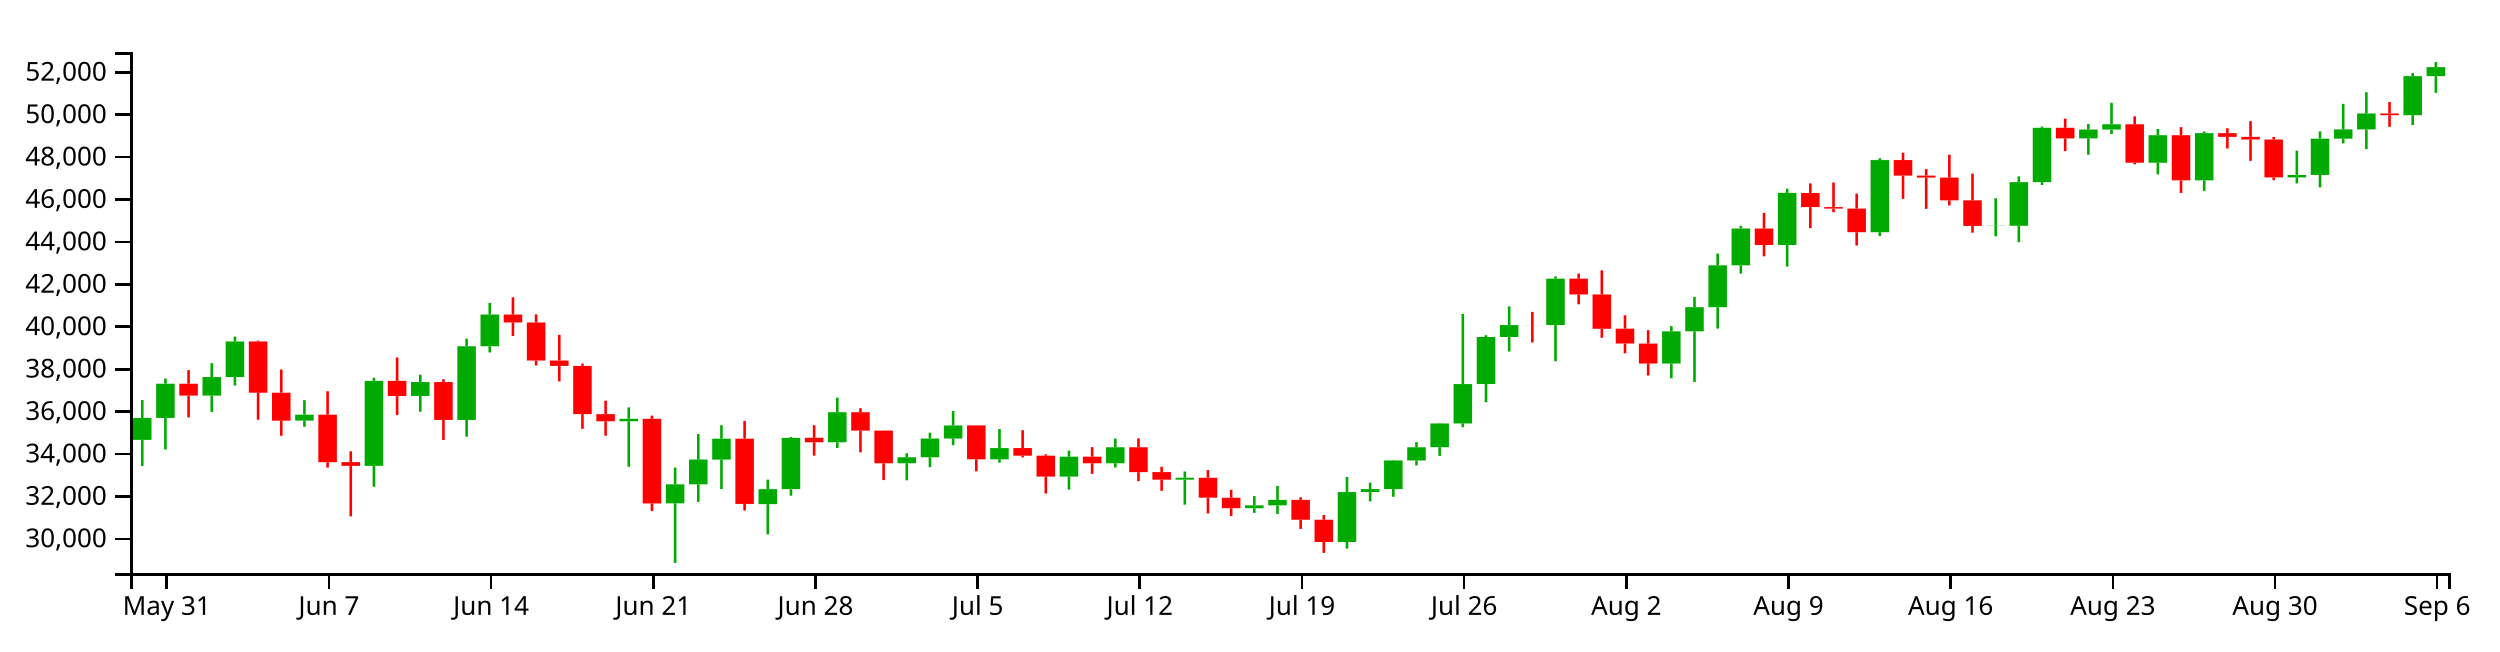
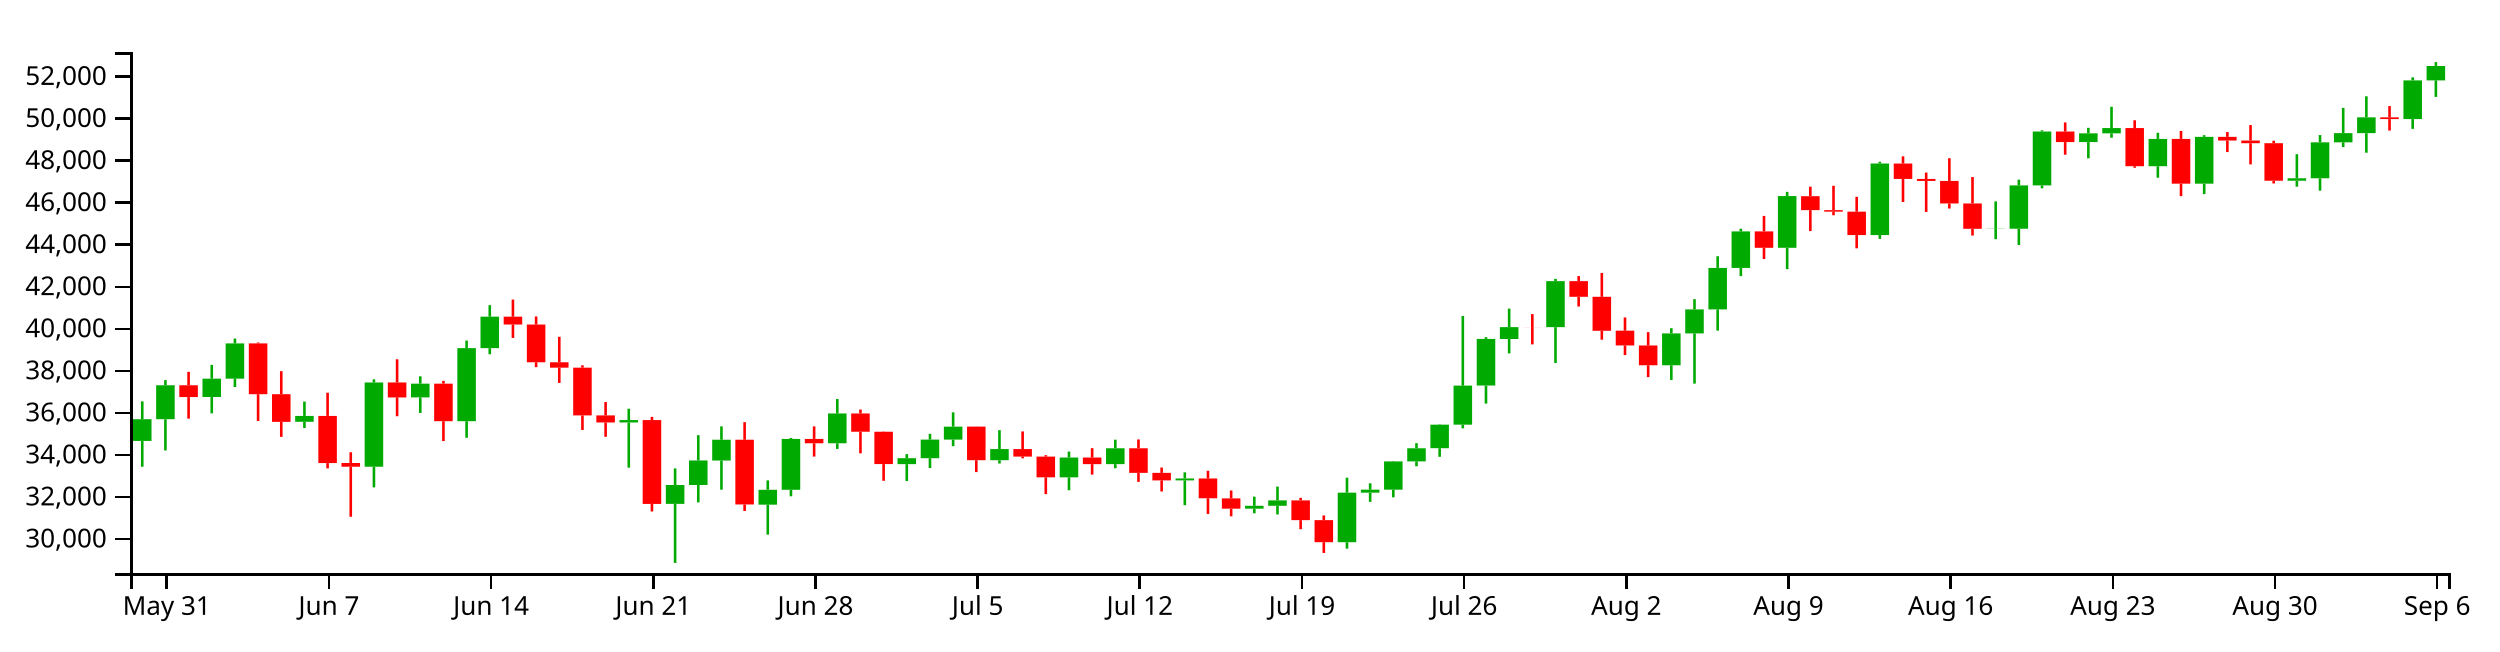
<svg xmlns="http://www.w3.org/2000/svg" version="1.1" width="960" height="250">
  <g transform="translate(50,20)">
    <style>.axis path,.axis line{fill:none;stroke:#000;shape-rendering:crispEdges;}path.candle{stroke:#000000;}path.candle.body{stroke-width:0;}path.candle.up{fill:#00AA00;stroke:#00AA00;}path.candle.down{fill:#FF0000;stroke:#FF0000;}</style>
    <g class="candlestick">
      <g class="data">
-         <path class="candle body up" d="M 1.068 148.921 l 7.117 0 L 8.185 140.483 l -7.117 0 L 1.068 148.921 M 9.964 140.483 l 7.117 0 L 17.081 127.351 l -7.117 0 L 9.964 140.483 M 27.757 131.903 l 7.117 0 L 34.874 124.787 l -7.117 0 L 27.757 131.903 M 36.653 124.787 l 7.117 0 L 43.77 111.122 l -7.117 0 L 36.653 124.787 M 63.343 141.503 l 7.117 0 L 70.46 139.22 l -7.117 0 L 63.343 141.503 M 90.032 158.891 l 7.117 0 L 97.149 126.258 l -7.117 0 L 90.032 158.891 M 107.825 132.042 l 7.117 0 L 114.942 126.715 l -7.117 0 L 107.825 132.042 M 125.618 141.258 l 7.117 0 L 132.735 112.964 l -7.117 0 L 125.618 141.258 M 134.514 112.964 l 7.117 0 L 141.631 100.783 l -7.117 0 L 134.514 112.964 M 187.893 141.766 l 7.117 0 L 195.01 140.818 l -7.117 0 L 187.893 141.766 M 205.686 173.278 l 7.117 0 L 212.803 165.986 l -7.117 0 L 205.686 173.278 M 214.582 165.986 l 7.117 0 L 221.699 156.47 l -7.117 0 L 214.582 165.986 M 223.479 156.495 l 7.117 0 L 230.596 148.449 l -7.117 0 L 223.479 156.495 M 241.271 173.588 l 7.117 0 L 248.389 167.826 l -7.117 0 L 241.271 173.588 M 250.168 167.826 l 7.117 0 L 257.285 148.145 l -7.117 0 L 250.168 167.826 M 267.961 149.818 l 7.117 0 L 275.078 138.281 l -7.117 0 L 267.961 149.818 M 294.65 157.901 l 7.117 0 L 301.767 155.587 l -7.117 0 L 294.65 157.901 M 303.547 155.587 l 7.117 0 L 310.664 148.4 l -7.117 0 L 303.547 155.587 M 312.443 148.4 l 7.117 0 L 319.56 143.372 l -7.117 0 L 312.443 148.4 M 330.236 156.372 l 7.117 0 L 337.353 152.057 l -7.117 0 L 330.236 156.372 M 356.925 163.004 l 7.117 0 L 364.042 155.349 l -7.117 0 L 356.925 163.004 M 374.718 157.897 l 7.117 0 L 381.835 151.74 l -7.117 0 L 374.718 157.897 M 401.407 164.198 l 7.117 0 L 408.525 163.458 l -7.117 0 L 401.407 164.198 M 428.097 175.153 l 7.117 0 L 435.214 174.044 l -7.117 0 L 428.097 175.153 M 436.993 174.044 l 7.117 0 L 444.11 171.939 l -7.117 0 L 436.993 174.044 M 463.683 188.13 l 7.117 0 L 470.8 168.959 l -7.117 0 L 463.683 188.13 M 472.579 168.959 l 7.117 0 L 479.696 167.792 l -7.117 0 L 472.579 168.959 M 481.475 167.794 l 7.117 0 L 488.593 156.828 l -7.117 0 L 481.475 167.794 M 490.372 156.828 l 7.117 0 L 497.489 151.746 l -7.117 0 L 490.372 156.828 M 499.268 151.719 l 7.117 0 L 506.385 142.602 l -7.117 0 L 499.268 151.719 M 508.165 142.602 l 7.117 0 L 515.282 127.483 l -7.117 0 L 508.165 142.602 M 517.061 127.453 l 7.117 0 L 524.178 109.403 l -7.117 0 L 517.061 127.453 M 525.958 109.413 l 7.117 0 L 533.075 104.829 l -7.117 0 L 525.958 109.413 M 543.75 104.837 l 7.117 0 L 550.868 87.02 l -7.117 0 L 543.75 104.837 M 588.233 119.589 l 7.117 0 L 595.35 107.242 l -7.117 0 L 588.233 119.589 M 597.129 107.242 l 7.117 0 L 604.246 97.964 l -7.117 0 L 597.129 107.242 M 606.026 97.964 l 7.117 0 L 613.143 81.886 l -7.117 0 L 606.026 97.964 M 614.922 81.886 l 7.117 0 L 622.039 67.752 l -7.117 0 L 614.922 81.886 M 632.715 74.089 l 7.117 0 L 639.832 54.064 l -7.117 0 L 632.715 74.089 M 668.301 69.156 l 7.117 0 L 675.418 41.469 l -7.117 0 L 668.301 69.156 M 712.783 66.747 l 7.117 0 L 719.9 66.671 l -7.117 0 L 712.783 66.747 M 721.679 66.719 l 7.117 0 L 728.796 49.933 l -7.117 0 L 721.679 66.719 M 730.576 49.933 l 7.117 0 L 737.693 29.071 l -7.117 0 L 730.576 49.933 M 748.369 33.147 l 7.117 0 L 755.486 29.749 l -7.117 0 L 748.369 33.147 M 757.265 29.749 l 7.117 0 L 764.382 27.716 l -7.117 0 L 757.265 29.749 M 775.058 42.495 l 7.117 0 L 782.175 31.914 l -7.117 0 L 775.058 42.495 M 792.851 49.255 l 7.117 0 L 799.968 31.128 l -7.117 0 L 792.851 49.255 M 828.437 48.123 l 7.117 0 L 835.554 47.162 l -7.117 0 L 828.437 48.123 M 837.333 47.162 l 7.117 0 L 844.45 33.24 l -7.117 0 L 837.333 47.162 M 846.23 33.24 l 7.117 0 L 853.347 29.688 l -7.117 0 L 846.23 33.24 M 855.126 29.688 l 7.117 0 L 862.243 23.56 l -7.117 0 L 855.126 29.688 M 872.919 24.225 l 7.117 0 L 880.036 9.246 l -7.117 0 L 872.919 24.225 M 881.815 9.246 l 7.117 0 L 888.932 5.781 l -7.117 0 L 881.815 9.246" />
-         <path class="candle body down" d="M 18.86 127.351 l 7.117 0 L 25.978 131.918 l -7.117 0 L 18.86 127.351 M 45.55 111.122 l 7.117 0 L 52.667 130.811 l -7.117 0 L 45.55 111.122 M 54.446 130.81 l 7.117 0 L 61.563 141.526 l -7.117 0 L 54.446 130.81 M 72.239 139.22 l 7.117 0 L 79.356 157.49 l -7.117 0 L 72.239 139.22 M 81.136 157.456 l 7.117 0 L 88.253 158.891 l -7.117 0 L 81.136 157.456 M 98.928 126.258 l 7.117 0 L 106.046 132.059 l -7.117 0 L 98.928 126.258 M 116.721 126.715 l 7.117 0 L 123.838 141.258 l -7.117 0 L 116.721 126.715 M 143.411 100.784 l 7.117 0 L 150.528 103.815 l -7.117 0 L 143.411 100.784 M 152.307 103.817 l 7.117 0 L 159.424 118.433 l -7.117 0 L 152.307 103.817 M 161.204 118.433 l 7.117 0 L 168.321 120.518 l -7.117 0 L 161.204 118.433 M 170.1 120.518 l 7.117 0 L 177.217 139.029 l -7.117 0 L 170.1 120.518 M 178.996 139.024 l 7.117 0 L 186.114 141.766 l -7.117 0 L 178.996 139.024 M 196.789 140.818 l 7.117 0 L 203.906 173.32 l -7.117 0 L 196.789 140.818 M 232.375 148.449 l 7.117 0 L 239.492 173.52 l -7.117 0 L 232.375 148.449 M 259.064 148.128 l 7.117 0 L 266.182 149.818 l -7.117 0 L 259.064 148.128 M 276.857 138.281 l 7.117 0 L 283.974 145.339 l -7.117 0 L 276.857 138.281 M 285.754 145.339 l 7.117 0 L 292.871 157.882 l -7.117 0 L 285.754 145.339 M 321.339 143.359 l 7.117 0 L 328.457 156.372 l -7.117 0 L 321.339 143.359 M 339.132 152.057 l 7.117 0 L 346.25 154.971 l -7.117 0 L 339.132 152.057 M 348.029 154.971 l 7.117 0 L 355.146 163.004 l -7.117 0 L 348.029 154.971 M 365.822 155.349 l 7.117 0 L 372.939 157.897 l -7.117 0 L 365.822 155.349 M 383.615 151.739 l 7.117 0 L 390.732 161.287 l -7.117 0 L 383.615 151.739 M 392.511 161.284 l 7.117 0 L 399.628 164.193 l -7.117 0 L 392.511 161.284 M 410.304 163.458 l 7.117 0 L 417.421 171.113 l -7.117 0 L 410.304 163.458 M 419.2 171.158 l 7.117 0 L 426.317 175.153 l -7.117 0 L 419.2 171.158 M 445.89 171.939 l 7.117 0 L 453.007 179.585 l -7.117 0 L 445.89 171.939 M 454.786 179.585 l 7.117 0 L 461.903 188.13 l -7.117 0 L 454.786 179.585 M 534.854 104.828 l 7.117 0 L 541.971 104.854 l -7.117 0 L 534.854 104.828 M 552.647 87.02 l 7.117 0 L 559.764 93.084 l -7.117 0 L 552.647 87.02 M 561.543 93.083 l 7.117 0 L 568.661 106.247 l -7.117 0 L 561.543 93.083 M 570.44 106.207 l 7.117 0 L 577.557 111.928 l -7.117 0 L 570.44 106.207 M 579.336 111.935 l 7.117 0 L 586.453 119.589 l -7.117 0 L 579.336 111.935 M 623.818 67.752 l 7.117 0 L 630.936 74.089 l -7.117 0 L 623.818 67.752 M 641.611 54.1 l 7.117 0 L 648.729 59.507 l -7.117 0 L 641.611 54.1 M 650.508 59.507 l 7.117 0 L 657.625 60.109 l -7.117 0 L 650.508 59.507 M 659.404 60.112 l 7.117 0 L 666.521 69.165 l -7.117 0 L 659.404 60.112 M 677.197 41.469 l 7.117 0 L 684.314 47.426 l -7.117 0 L 677.197 41.469 M 686.094 47.426 l 7.117 0 L 693.211 48.197 l -7.117 0 L 686.094 47.426 M 694.99 48.197 l 7.117 0 L 702.107 56.931 l -7.117 0 L 694.99 48.197 M 703.886 56.931 l 7.117 0 L 711.004 66.747 l -7.117 0 L 703.886 56.931 M 739.472 29.071 l 7.117 0 L 746.589 33.147 l -7.117 0 L 739.472 29.071 M 766.162 27.716 l 7.117 0 L 773.279 42.495 l -7.117 0 L 766.162 27.716 M 783.954 31.914 l 7.117 0 L 791.072 49.255 l -7.117 0 L 783.954 31.914 M 801.747 31.128 l 7.117 0 L 808.864 32.549 l -7.117 0 L 801.747 31.128 M 810.644 32.549 l 7.117 0 L 817.761 33.587 l -7.117 0 L 810.644 32.549 M 819.54 33.587 l 7.117 0 L 826.657 48.123 l -7.117 0 L 819.54 33.587 M 864.022 23.57 l 7.117 0 L 871.14 24.24 l -7.117 0 L 864.022 23.57" />
+         <path class="candle body up" d="M 1.068 149.33 l 7.117 0 L 8.185 140.966 l -7.117 0 L 1.068 149.33 M 9.964 140.966 l 7.117 0 L 17.081 127.948 l -7.117 0 L 9.964 140.966 M 27.757 132.46 l 7.117 0 L 34.874 125.406 l -7.117 0 L 27.757 132.46 M 36.653 125.406 l 7.117 0 L 43.77 111.859 l -7.117 0 L 36.653 125.406 M 63.343 141.976 l 7.117 0 L 70.46 139.714 l -7.117 0 L 63.343 141.976 M 90.032 159.214 l 7.117 0 L 97.149 126.864 l -7.117 0 L 90.032 159.214 M 107.825 132.598 l 7.117 0 L 114.942 127.317 l -7.117 0 L 107.825 132.598 M 125.618 141.734 l 7.117 0 L 132.735 113.685 l -7.117 0 L 125.618 141.734 M 134.514 113.685 l 7.117 0 L 141.631 101.61 l -7.117 0 L 134.514 113.685 M 187.893 142.238 l 7.117 0 L 195.01 141.298 l -7.117 0 L 187.893 142.238 M 205.686 173.476 l 7.117 0 L 212.803 166.247 l -7.117 0 L 205.686 173.476 M 214.582 166.247 l 7.117 0 L 221.699 156.814 l -7.117 0 L 214.582 166.247 M 223.479 156.838 l 7.117 0 L 230.596 148.862 l -7.117 0 L 223.479 156.838 M 241.271 173.783 l 7.117 0 L 248.389 168.071 l -7.117 0 L 241.271 173.783 M 250.168 168.071 l 7.117 0 L 257.285 148.562 l -7.117 0 L 250.168 168.071 M 267.961 150.22 l 7.117 0 L 275.078 138.782 l -7.117 0 L 267.961 150.22 M 294.65 158.233 l 7.117 0 L 301.767 155.939 l -7.117 0 L 294.65 158.233 M 303.547 155.939 l 7.117 0 L 310.664 148.814 l -7.117 0 L 303.547 155.939 M 312.443 148.814 l 7.117 0 L 319.56 143.83 l -7.117 0 L 312.443 148.814 M 330.236 156.717 l 7.117 0 L 337.353 152.439 l -7.117 0 L 330.236 156.717 M 356.925 163.292 l 7.117 0 L 364.042 155.702 l -7.117 0 L 356.925 163.292 M 374.718 158.229 l 7.117 0 L 381.835 152.125 l -7.117 0 L 374.718 158.229 M 401.407 164.475 l 7.117 0 L 408.525 163.741 l -7.117 0 L 401.407 164.475 M 428.097 175.335 l 7.117 0 L 435.214 174.235 l -7.117 0 L 428.097 175.335 M 436.993 174.235 l 7.117 0 L 444.11 172.149 l -7.117 0 L 436.993 174.235 M 463.683 188.199 l 7.117 0 L 470.8 169.194 l -7.117 0 L 463.683 188.199 M 472.579 169.194 l 7.117 0 L 479.696 168.037 l -7.117 0 L 472.579 169.194 M 481.475 168.039 l 7.117 0 L 488.593 157.169 l -7.117 0 L 481.475 168.039 M 490.372 157.169 l 7.117 0 L 497.489 152.131 l -7.117 0 L 490.372 157.169 M 499.268 152.104 l 7.117 0 L 506.385 143.067 l -7.117 0 L 499.268 152.104 M 508.165 143.067 l 7.117 0 L 515.282 128.079 l -7.117 0 L 508.165 143.067 M 517.061 128.049 l 7.117 0 L 524.178 110.155 l -7.117 0 L 517.061 128.049 M 525.958 110.165 l 7.117 0 L 533.075 105.62 l -7.117 0 L 525.958 110.165 M 543.75 105.629 l 7.117 0 L 550.868 87.967 l -7.117 0 L 543.75 105.629 M 588.233 120.253 l 7.117 0 L 595.35 108.013 l -7.117 0 L 588.233 120.253 M 597.129 108.013 l 7.117 0 L 604.246 98.816 l -7.117 0 L 597.129 108.013 M 606.026 98.816 l 7.117 0 L 613.143 82.877 l -7.117 0 L 606.026 98.816 M 614.922 82.877 l 7.117 0 L 622.039 68.865 l -7.117 0 L 614.922 82.877 M 632.715 75.147 l 7.117 0 L 639.832 55.295 l -7.117 0 L 632.715 75.147 M 668.301 70.257 l 7.117 0 L 675.418 42.81 l -7.117 0 L 668.301 70.257 M 712.783 67.869 l 7.117 0 L 719.9 67.793 l -7.117 0 L 712.783 67.869 M 721.679 67.841 l 7.117 0 L 728.796 51.201 l -7.117 0 L 721.679 67.841 M 730.576 51.201 l 7.117 0 L 737.693 30.519 l -7.117 0 L 730.576 51.201 M 748.369 34.56 l 7.117 0 L 755.486 31.191 l -7.117 0 L 748.369 34.56 M 757.265 31.191 l 7.117 0 L 764.382 29.176 l -7.117 0 L 757.265 31.191 M 775.058 43.827 l 7.117 0 L 782.175 33.338 l -7.117 0 L 775.058 43.827 M 792.851 50.529 l 7.117 0 L 799.968 32.558 l -7.117 0 L 792.851 50.529 M 828.437 49.406 l 7.117 0 L 835.554 48.454 l -7.117 0 L 828.437 49.406 M 837.333 48.454 l 7.117 0 L 844.45 34.652 l -7.117 0 L 837.333 48.454 M 846.23 34.652 l 7.117 0 L 853.347 31.131 l -7.117 0 L 846.23 34.652 M 855.126 31.132 l 7.117 0 L 862.243 25.057 l -7.117 0 L 855.126 31.132 M 872.919 25.715 l 7.117 0 L 880.036 10.867 l -7.117 0 L 872.919 25.715 M 881.815 10.867 l 7.117 0 L 888.932 5.337 l -7.117 0 L 881.815 10.867" />
+         <path class="candle body down" d="M 18.86 127.948 l 7.117 0 L 25.978 132.474 l -7.117 0 L 18.86 127.948 M 45.55 111.859 l 7.117 0 L 52.667 131.377 l -7.117 0 L 45.55 111.859 M 54.446 131.376 l 7.117 0 L 61.563 142 l -7.117 0 L 54.446 131.376 M 72.239 139.714 l 7.117 0 L 79.356 157.826 l -7.117 0 L 72.239 139.714 M 81.136 157.792 l 7.117 0 L 88.253 159.214 l -7.117 0 L 81.136 157.792 M 98.928 126.864 l 7.117 0 L 106.046 132.615 l -7.117 0 L 98.928 126.864 M 116.721 127.317 l 7.117 0 L 123.838 141.734 l -7.117 0 L 116.721 127.317 M 143.411 101.61 l 7.117 0 L 150.528 104.615 l -7.117 0 L 143.411 101.61 M 152.307 104.617 l 7.117 0 L 159.424 119.106 l -7.117 0 L 152.307 104.617 M 161.204 119.107 l 7.117 0 L 168.321 121.173 l -7.117 0 L 161.204 119.107 M 170.1 121.173 l 7.117 0 L 177.217 139.524 l -7.117 0 L 170.1 121.173 M 178.996 139.519 l 7.117 0 L 186.114 142.238 l -7.117 0 L 178.996 139.519 M 196.789 141.297 l 7.117 0 L 203.906 173.518 l -7.117 0 L 196.789 141.297 M 232.375 148.862 l 7.117 0 L 239.492 173.716 l -7.117 0 L 232.375 148.862 M 259.064 148.544 l 7.117 0 L 266.182 150.22 l -7.117 0 L 259.064 148.544 M 276.857 138.782 l 7.117 0 L 283.974 145.779 l -7.117 0 L 276.857 138.782 M 285.754 145.779 l 7.117 0 L 292.871 158.214 l -7.117 0 L 285.754 145.779 M 321.339 143.816 l 7.117 0 L 328.457 156.717 l -7.117 0 L 321.339 143.816 M 339.132 152.439 l 7.117 0 L 346.25 155.328 l -7.117 0 L 339.132 152.439 M 348.029 155.329 l 7.117 0 L 355.146 163.292 l -7.117 0 L 348.029 155.329 M 365.822 155.702 l 7.117 0 L 372.939 158.229 l -7.117 0 L 365.822 155.702 M 383.615 152.124 l 7.117 0 L 390.732 161.589 l -7.117 0 L 383.615 152.124 M 392.511 161.586 l 7.117 0 L 399.628 164.47 l -7.117 0 L 392.511 161.586 M 410.304 163.741 l 7.117 0 L 417.421 171.33 l -7.117 0 L 410.304 163.741 M 419.2 171.374 l 7.117 0 L 426.317 175.335 l -7.117 0 L 419.2 171.374 M 445.89 172.149 l 7.117 0 L 453.007 179.728 l -7.117 0 L 445.89 172.149 M 454.786 179.728 l 7.117 0 L 461.903 188.199 l -7.117 0 L 454.786 179.728 M 534.854 105.62 l 7.117 0 L 541.971 105.645 l -7.117 0 L 534.854 105.62 M 552.647 87.967 l 7.117 0 L 559.764 93.977 l -7.117 0 L 552.647 87.967 M 561.543 93.977 l 7.117 0 L 568.661 107.026 l -7.117 0 L 561.543 93.977 M 570.44 106.987 l 7.117 0 L 577.557 112.658 l -7.117 0 L 570.44 106.987 M 579.336 112.666 l 7.117 0 L 586.453 120.252 l -7.117 0 L 579.336 112.666 M 623.818 68.865 l 7.117 0 L 630.936 75.147 l -7.117 0 L 623.818 68.865 M 641.611 55.332 l 7.117 0 L 648.729 60.691 l -7.117 0 L 641.611 55.332 M 650.508 60.691 l 7.117 0 L 657.625 61.289 l -7.117 0 L 650.508 60.691 M 659.404 61.291 l 7.117 0 L 666.521 70.266 l -7.117 0 L 659.404 61.291 M 677.197 42.81 l 7.117 0 L 684.314 48.715 l -7.117 0 L 677.197 42.81 M 686.094 48.715 l 7.117 0 L 693.211 49.48 l -7.117 0 L 686.094 48.715 M 694.99 49.48 l 7.117 0 L 702.107 58.138 l -7.117 0 L 694.99 49.48 M 703.886 58.138 l 7.117 0 L 711.004 67.869 l -7.117 0 L 703.886 58.138 M 739.472 30.519 l 7.117 0 L 746.589 34.561 l -7.117 0 L 739.472 30.519 M 766.162 29.176 l 7.117 0 L 773.279 43.827 l -7.117 0 L 766.162 29.176 M 783.954 33.338 l 7.117 0 L 791.072 50.529 l -7.117 0 L 783.954 33.338 M 801.747 32.558 l 7.117 0 L 808.864 33.967 l -7.117 0 L 801.747 32.558 M 810.644 33.967 l 7.117 0 L 817.761 34.997 l -7.117 0 L 810.644 33.967 M 819.54 34.997 l 7.117 0 L 826.657 49.406 l -7.117 0 L 819.54 34.997 M 864.022 25.066 l 7.117 0 L 871.14 25.731 l -7.117 0 L 864.022 25.066" />
        <path class="candle body equal" />
-         <path class="candle wick up" d="M 4.626 133.588 L 4.626 140.483 M 4.626 148.921 L 4.626 158.906 M 13.523 125.355 L 13.523 127.351 M 13.523 140.483 L 13.523 152.596 M 31.315 119.442 L 31.315 124.787 M 31.315 131.903 L 31.315 138.213 M 40.212 109.255 L 40.212 111.122 M 40.212 124.787 L 40.212 128.034 M 66.901 133.653 L 66.901 139.22 M 66.901 141.503 L 66.901 143.897 M 93.591 125.063 L 93.591 126.258 M 93.591 158.891 L 93.591 166.904 M 111.383 123.877 L 111.383 126.715 M 111.383 132.042 L 111.383 138.077 M 129.176 110.037 L 129.176 112.964 M 129.176 141.258 L 129.176 147.684 M 138.073 96.323 L 138.073 100.783 M 138.073 112.964 L 138.073 115.33 M 191.451 136.44 L 191.451 140.818 M 191.451 141.766 L 191.451 159.256 M 209.244 159.559 L 209.244 165.986 M 209.244 173.278 L 209.244 196.154 M 218.141 146.674 L 218.141 156.47 M 218.141 165.986 L 218.141 172.717 M 227.037 143.278 L 227.037 148.449 M 227.037 156.495 L 227.037 167.802 M 244.83 164.191 L 244.83 167.826 M 244.83 173.588 L 244.83 185.193 M 253.727 147.749 L 253.727 148.145 M 253.727 167.826 L 253.727 170.352 M 271.519 132.676 L 271.519 138.281 M 271.519 149.818 L 271.519 152.013 M 298.209 154.036 L 298.209 155.587 M 298.209 157.901 L 298.209 164.443 M 307.105 146.148 L 307.105 148.4 M 307.105 155.587 L 307.105 159.413 M 316.002 137.823 L 316.002 143.372 M 316.002 148.4 L 316.002 150.94 M 333.794 144.737 L 333.794 152.057 M 333.794 156.372 L 333.794 157.66 M 360.484 153.034 L 360.484 155.349 M 360.484 163.004 L 360.484 168.009 M 378.277 148.425 L 378.277 151.74 M 378.277 157.897 L 378.277 159.496 M 404.966 161.063 L 404.966 163.458 M 404.966 164.198 L 404.966 173.8 M 431.655 170.494 L 431.655 174.044 M 431.655 175.153 L 431.655 176.941 M 440.552 166.593 L 440.552 171.939 M 440.552 174.044 L 440.552 177.392 M 467.241 163.148 L 467.241 168.959 M 467.241 188.13 L 467.241 190.636 M 476.138 165.32 L 476.138 167.792 M 476.138 168.959 L 476.138 172.513 M 485.034 156.699 L 485.034 156.828 M 485.034 167.794 L 485.034 170.752 M 493.93 149.777 L 493.93 151.746 M 493.93 156.828 L 493.93 158.725 M 502.827 142.464 L 502.827 142.602 M 502.827 151.719 L 502.827 155.061 M 511.723 100.509 L 511.723 127.483 M 511.723 142.602 L 511.723 144.029 M 520.62 108.713 L 520.62 109.403 M 520.62 127.453 L 520.62 134.443 M 529.516 97.659 L 529.516 104.829 M 529.516 109.413 L 529.516 114.988 M 547.309 86.122 L 547.309 87.02 M 547.309 104.837 L 547.309 118.724 M 591.791 105.235 L 591.791 107.242 M 591.791 119.589 L 591.791 125.277 M 600.688 93.994 L 600.688 97.964 M 600.688 107.242 L 600.688 126.709 M 609.584 77.362 L 609.584 81.886 M 609.584 97.964 L 609.584 106.178 M 618.481 66.714 L 618.481 67.752 M 618.481 81.886 L 618.481 85.066 M 636.273 52.429 L 636.273 54.064 M 636.273 74.089 L 636.273 82.357 M 671.859 40.769 L 671.859 41.469 M 671.859 69.156 L 671.859 70.644 M 716.341 56.127 L 716.341 66.671 M 716.341 66.747 L 716.341 70.759 M 725.238 47.715 L 725.238 49.933 M 725.238 66.719 L 725.238 73.003 M 734.134 28.578 L 734.134 29.071 M 734.134 49.933 L 734.134 51.054 M 751.927 27.625 L 751.927 29.749 M 751.927 33.147 L 751.927 39.433 M 760.824 19.482 L 760.824 27.716 M 760.824 29.749 L 760.824 31.461 M 778.617 29.544 L 778.617 31.914 M 778.617 42.495 L 778.617 46.955 M 796.409 30.476 L 796.409 31.128 M 796.409 49.255 L 796.409 53.293 M 831.995 37.836 L 831.995 47.162 M 831.995 48.123 L 831.995 50.427 M 840.892 30.426 L 840.892 33.24 M 840.892 47.162 L 840.892 51.958 M 849.788 19.888 L 849.788 29.688 M 849.788 33.24 L 849.788 35.084 M 858.685 15.41 L 858.685 23.56 M 858.685 29.688 L 858.685 37.26 M 876.477 8.081 L 876.477 9.246 M 876.477 24.225 L 876.477 28.032 M 885.374 3.846 L 885.374 5.781 M 885.374 9.246 L 885.374 15.66" style="stroke-width: 1px;" />
-         <path class="candle wick down" d="M 22.419 122.131 L 22.419 127.351 M 22.419 131.918 L 22.419 140.282 M 49.108 110.777 L 49.108 111.122 M 49.108 130.811 L 49.108 141.184 M 58.005 121.886 L 58.005 130.81 M 58.005 141.526 L 58.005 147.334 M 75.798 130.233 L 75.798 139.22 M 75.798 157.49 L 75.798 159.549 M 84.694 153.295 L 84.694 157.456 M 84.694 158.891 L 84.694 178.279 M 102.487 117.276 L 102.487 126.258 M 102.487 132.059 L 102.487 139.337 M 120.28 125.643 L 120.28 126.715 M 120.28 141.258 L 120.28 148.96 M 146.969 94.157 L 146.969 100.784 M 146.969 103.815 L 146.969 109.007 M 155.866 100.695 L 155.866 103.817 M 155.866 118.433 L 155.866 120.33 M 164.762 108.572 L 164.762 118.433 M 164.762 120.518 L 164.762 126.446 M 173.659 119.623 L 173.659 120.518 M 173.659 139.029 L 173.659 144.652 M 182.555 133.84 L 182.555 139.024 M 182.555 141.766 L 182.555 147.305 M 200.348 139.598 L 200.348 140.818 M 200.348 173.32 L 200.348 176.233 M 235.934 141.633 L 235.934 148.449 M 235.934 173.52 L 235.934 176.04 M 262.623 143.281 L 262.623 148.128 M 262.623 149.818 L 262.623 154.967 M 280.416 136.747 L 280.416 138.281 M 280.416 145.339 L 280.416 153.706 M 289.312 145.236 L 289.312 145.339 M 289.312 157.882 L 289.312 164.346 M 324.898 143.313 L 324.898 143.359 M 324.898 156.372 L 324.898 160.97 M 342.691 145.224 L 342.691 152.057 M 342.691 154.971 L 342.691 155.658 M 351.587 154.422 L 351.587 154.971 M 351.587 163.004 L 351.587 169.508 M 369.38 151.715 L 369.38 155.349 M 369.38 157.897 L 369.38 161.953 M 387.173 148.324 L 387.173 151.739 M 387.173 161.287 L 387.173 164.774 M 396.07 159.223 L 396.07 161.284 M 396.07 164.193 L 396.07 168.488 M 413.862 160.483 L 413.862 163.458 M 413.862 171.113 L 413.862 177.196 M 422.759 168.106 L 422.759 171.158 M 422.759 175.153 L 422.759 178.116 M 449.448 170.958 L 449.448 171.939 M 449.448 179.585 L 449.448 183.104 M 458.345 177.765 L 458.345 179.585 M 458.345 188.13 L 458.345 192.302 M 538.413 99.776 L 538.413 104.828 M 538.413 104.854 L 538.413 111.503 M 556.206 85.053 L 556.206 87.02 M 556.206 93.084 L 556.206 96.843 M 565.102 83.823 L 565.102 93.083 M 565.102 106.247 L 565.102 109.695 M 573.998 101.079 L 573.998 106.207 M 573.998 111.928 L 573.998 115.656 M 582.895 106.779 L 582.895 111.935 M 582.895 119.589 L 582.895 124.19 M 627.377 61.746 L 627.377 67.752 M 627.377 74.089 L 627.377 78.432 M 645.17 50.427 L 645.17 54.1 M 645.17 59.507 L 645.17 67.614 M 654.066 50.073 L 654.066 59.507 M 654.066 60.109 L 654.066 61.493 M 662.963 54.351 L 662.963 60.112 M 662.963 69.165 L 662.963 74.287 M 680.756 38.668 L 680.756 41.469 M 680.756 47.426 L 680.756 56.363 M 689.652 44.952 L 689.652 47.426 M 689.652 48.197 L 689.652 60.199 M 698.549 39.402 L 698.549 48.197 M 698.549 56.931 L 698.549 58.896 M 707.445 46.681 L 707.445 56.931 M 707.445 66.747 L 707.445 69.352 M 743.031 25.532 L 743.031 29.071 M 743.031 33.147 L 743.031 38.032 M 769.72 24.693 L 769.72 27.716 M 769.72 42.495 L 769.72 43.098 M 787.513 28.823 L 787.513 31.914 M 787.513 49.255 L 787.513 54.091 M 805.306 29.262 L 805.306 31.128 M 805.306 32.549 L 805.306 37.015 M 814.202 26.548 L 814.202 32.549 M 814.202 33.587 L 814.202 41.774 M 823.099 32.604 L 823.099 33.587 M 823.099 48.123 L 823.099 49.181 M 867.581 19.191 L 867.581 23.57 M 867.581 24.24 L 867.581 28.684" style="stroke-width: 1px;" />
+         <path class="candle wick up" d="M 4.626 134.13 L 4.626 140.966 M 4.626 149.33 L 4.626 159.229 M 13.523 125.968 L 13.523 127.948 M 13.523 140.966 L 13.523 152.973 M 31.315 120.108 L 31.315 125.406 M 31.315 132.46 L 31.315 138.715 M 40.212 110.008 L 40.212 111.859 M 40.212 125.406 L 40.212 128.624 M 66.901 134.195 L 66.901 139.714 M 66.901 141.976 L 66.901 144.35 M 93.591 125.68 L 93.591 126.864 M 93.591 159.214 L 93.591 167.158 M 111.383 124.504 L 111.383 127.317 M 111.383 132.598 L 111.383 138.58 M 129.176 110.783 L 129.176 113.685 M 129.176 141.734 L 129.176 148.104 M 138.073 97.188 L 138.073 101.61 M 138.073 113.685 L 138.073 116.031 M 191.451 136.958 L 191.451 141.298 M 191.451 142.238 L 191.451 159.576 M 209.244 159.876 L 209.244 166.247 M 209.244 173.476 L 209.244 196.154 M 218.141 147.103 L 218.141 156.814 M 218.141 166.247 L 218.141 172.92 M 227.037 143.737 L 227.037 148.862 M 227.037 156.838 L 227.037 168.048 M 244.83 164.468 L 244.83 168.071 M 244.83 173.783 L 244.83 185.288 M 253.727 148.169 L 253.727 148.562 M 253.727 168.071 L 253.727 170.575 M 271.519 133.226 L 271.519 138.782 M 271.519 150.22 L 271.519 152.395 M 298.209 154.401 L 298.209 155.939 M 298.209 158.233 L 298.209 164.718 M 307.105 146.582 L 307.105 148.814 M 307.105 155.939 L 307.105 159.731 M 316.002 138.329 L 316.002 143.83 M 316.002 148.814 L 316.002 151.332 M 333.794 145.183 L 333.794 152.439 M 333.794 156.717 L 333.794 157.993 M 360.484 153.408 L 360.484 155.702 M 360.484 163.292 L 360.484 168.253 M 378.277 148.839 L 378.277 152.125 M 378.277 158.229 L 378.277 159.814 M 404.966 161.368 L 404.966 163.741 M 404.966 164.475 L 404.966 173.994 M 431.655 170.717 L 431.655 174.235 M 431.655 175.335 L 431.655 177.107 M 440.552 166.849 L 440.552 172.149 M 440.552 174.235 L 440.552 177.554 M 467.241 163.435 L 467.241 169.194 M 467.241 188.199 L 467.241 190.684 M 476.138 165.587 L 476.138 168.037 M 476.138 169.194 L 476.138 172.718 M 485.034 157.041 L 485.034 157.169 M 485.034 168.039 L 485.034 170.972 M 493.93 150.179 L 493.93 152.131 M 493.93 157.169 L 493.93 159.05 M 502.827 142.93 L 502.827 143.067 M 502.827 152.104 L 502.827 155.417 M 511.723 101.338 L 511.723 128.079 M 511.723 143.067 L 511.723 144.481 M 520.62 109.471 L 520.62 110.155 M 520.62 128.049 L 520.62 134.978 M 529.516 98.513 L 529.516 105.62 M 529.516 110.165 L 529.516 115.692 M 547.309 87.076 L 547.309 87.967 M 547.309 105.629 L 547.309 119.395 M 591.791 106.023 L 591.791 108.013 M 591.791 120.253 L 591.791 125.891 M 600.688 94.88 L 600.688 98.816 M 600.688 108.013 L 600.688 127.311 M 609.584 78.392 L 609.584 82.877 M 609.584 98.816 L 609.584 106.958 M 618.481 67.836 L 618.481 68.865 M 618.481 82.877 L 618.481 86.029 M 636.273 53.675 L 636.273 55.295 M 636.273 75.147 L 636.273 83.344 M 671.859 42.116 L 671.859 42.81 M 671.859 70.257 L 671.859 71.732 M 716.341 57.341 L 716.341 67.793 M 716.341 67.869 L 716.341 71.846 M 725.238 49.002 L 725.238 51.201 M 725.238 67.841 L 725.238 74.07 M 734.134 30.031 L 734.134 30.519 M 734.134 51.201 L 734.134 52.312 M 751.927 29.086 L 751.927 31.191 M 751.927 34.56 L 751.927 40.792 M 760.824 21.013 L 760.824 29.176 M 760.824 31.191 L 760.824 32.888 M 778.617 30.989 L 778.617 33.338 M 778.617 43.827 L 778.617 48.249 M 796.409 31.912 L 796.409 32.558 M 796.409 50.529 L 796.409 54.532 M 831.995 39.209 L 831.995 48.454 M 831.995 49.406 L 831.995 51.69 M 840.892 31.863 L 840.892 34.652 M 840.892 48.454 L 840.892 53.208 M 849.788 21.416 L 849.788 31.131 M 849.788 34.652 L 849.788 36.48 M 858.685 16.977 L 858.685 25.057 M 858.685 31.132 L 858.685 38.638 M 876.477 9.711 L 876.477 10.867 M 876.477 25.715 L 876.477 29.49 M 885.374 3.846 L 885.374 5.337 M 885.374 10.867 L 885.374 17.224" style="stroke-width: 1px;" />
+         <path class="candle wick down" d="M 22.419 122.773 L 22.419 127.948 M 22.419 132.474 L 22.419 140.766 M 49.108 111.517 L 49.108 111.859 M 49.108 131.377 L 49.108 141.661 M 58.005 122.529 L 58.005 131.376 M 58.005 142 L 58.005 147.757 M 75.798 130.804 L 75.798 139.714 M 75.798 157.826 L 75.798 159.866 M 84.694 153.666 L 84.694 157.792 M 84.694 159.214 L 84.694 178.434 M 102.487 117.96 L 102.487 126.864 M 102.487 132.615 L 102.487 139.83 M 120.28 126.254 L 120.28 127.317 M 120.28 141.734 L 120.28 149.369 M 146.969 95.041 L 146.969 101.61 M 146.969 104.615 L 146.969 109.763 M 155.866 101.523 L 155.866 104.617 M 155.866 119.106 L 155.866 120.987 M 164.762 109.331 L 164.762 119.107 M 164.762 121.173 L 164.762 127.05 M 173.659 120.286 L 173.659 121.173 M 173.659 139.524 L 173.659 145.099 M 182.555 134.38 L 182.555 139.519 M 182.555 142.238 L 182.555 147.729 M 200.348 140.088 L 200.348 141.297 M 200.348 173.518 L 200.348 176.406 M 235.934 142.106 L 235.934 148.862 M 235.934 173.716 L 235.934 176.214 M 262.623 143.739 L 262.623 148.544 M 262.623 150.22 L 262.623 155.324 M 280.416 137.262 L 280.416 138.782 M 280.416 145.779 L 280.416 154.074 M 289.312 145.678 L 289.312 145.779 M 289.312 158.214 L 289.312 164.621 M 324.898 143.771 L 324.898 143.816 M 324.898 156.717 L 324.898 161.275 M 342.691 145.665 L 342.691 152.439 M 342.691 155.328 L 342.691 156.009 M 351.587 154.783 L 351.587 155.329 M 351.587 163.292 L 351.587 169.739 M 369.38 152.1 L 369.38 155.702 M 369.38 158.229 L 369.38 162.25 M 387.173 148.738 L 387.173 152.124 M 387.173 161.589 L 387.173 165.046 M 396.07 159.543 L 396.07 161.586 M 396.07 164.47 L 396.07 168.728 M 413.862 160.793 L 413.862 163.741 M 413.862 171.33 L 413.862 177.36 M 422.759 168.349 L 422.759 171.374 M 422.759 175.335 L 422.759 178.272 M 449.448 171.176 L 449.448 172.149 M 449.448 179.728 L 449.448 183.218 M 458.345 177.925 L 458.345 179.728 M 458.345 188.199 L 458.345 192.335 M 538.413 100.612 L 538.413 105.62 M 538.413 105.645 L 538.413 112.237 M 556.206 86.016 L 556.206 87.967 M 556.206 93.977 L 556.206 97.704 M 565.102 84.797 L 565.102 93.977 M 565.102 107.026 L 565.102 110.444 M 573.998 101.903 L 573.998 106.987 M 573.998 112.658 L 573.998 116.354 M 582.895 107.554 L 582.895 112.666 M 582.895 120.252 L 582.895 124.814 M 627.377 62.911 L 627.377 68.865 M 627.377 75.147 L 627.377 79.453 M 645.17 51.69 L 645.17 55.332 M 645.17 60.691 L 645.17 68.728 M 654.066 51.339 L 654.066 60.691 M 654.066 61.289 L 654.066 62.66 M 662.963 55.58 L 662.963 61.291 M 662.963 70.266 L 662.963 75.344 M 680.756 40.033 L 680.756 42.81 M 680.756 48.715 L 680.756 57.575 M 689.652 46.263 L 689.652 48.715 M 689.652 49.48 L 689.652 61.378 M 698.549 40.761 L 698.549 49.48 M 698.549 58.138 L 698.549 60.086 M 707.445 47.977 L 707.445 58.138 M 707.445 67.869 L 707.445 70.451 M 743.031 27.011 L 743.031 30.519 M 743.031 34.561 L 743.031 39.403 M 769.72 26.18 L 769.72 29.176 M 769.72 43.827 L 769.72 44.425 M 787.513 30.274 L 787.513 33.338 M 787.513 50.529 L 787.513 55.323 M 805.306 30.709 L 805.306 32.558 M 805.306 33.967 L 805.306 38.395 M 814.202 28.018 L 814.202 33.967 M 814.202 34.997 L 814.202 43.112 M 823.099 34.022 L 823.099 34.997 M 823.099 49.406 L 823.099 50.455 M 867.581 20.725 L 867.581 25.066 M 867.581 25.731 L 867.581 30.136" style="stroke-width: 1px;" />
        <path class="candle wick equal" style="stroke-width: 1px;" />
      </g>
    </g>
    <g class="x axis" transform="translate(0,200)" fill="none" font-size="10" font-family="sans-serif" text-anchor="middle">
      <path class="domain" stroke="#000" d="M0.5,6V0.5H890.5V6" />
      <g class="tick" opacity="1" transform="translate(13.52259,0)">
        <line stroke="#000" y2="6" x1="0.5" x2="0.5" />
        <text fill="#000" y="9" x="0.5" dy="0.71em">May 31</text>
      </g>
      <g class="tick" opacity="1" transform="translate(75.79768,0)">
        <line stroke="#000" y2="6" x1="0.5" x2="0.5" />
        <text fill="#000" y="9" x="0.5" dy="0.71em">Jun  7</text>
      </g>
      <g class="tick" opacity="1" transform="translate(138.0728,0)">
        <line stroke="#000" y2="6" x1="0.5" x2="0.5" />
        <text fill="#000" y="9" x="0.5" dy="0.71em">Jun 14</text>
      </g>
      <g class="tick" opacity="1" transform="translate(200.3479,0)">
        <line stroke="#000" y2="6" x1="0.5" x2="0.5" />
        <text fill="#000" y="9" x="0.5" dy="0.71em">Jun 21</text>
      </g>
      <g class="tick" opacity="1" transform="translate(262.623,0)">
        <line stroke="#000" y2="6" x1="0.5" x2="0.5" />
        <text fill="#000" y="9" x="0.5" dy="0.71em">Jun 28</text>
      </g>
      <g class="tick" opacity="1" transform="translate(324.898,0)">
        <line stroke="#000" y2="6" x1="0.5" x2="0.5" />
        <text fill="#000" y="9" x="0.5" dy="0.71em">Jul  5</text>
      </g>
      <g class="tick" opacity="1" transform="translate(387.1731,0)">
        <line stroke="#000" y2="6" x1="0.5" x2="0.5" />
        <text fill="#000" y="9" x="0.5" dy="0.71em">Jul 12</text>
      </g>
      <g class="tick" opacity="1" transform="translate(449.4482,0)">
        <line stroke="#000" y2="6" x1="0.5" x2="0.5" />
        <text fill="#000" y="9" x="0.5" dy="0.71em">Jul 19</text>
      </g>
      <g class="tick" opacity="1" transform="translate(511.7233,0)">
        <line stroke="#000" y2="6" x1="0.5" x2="0.5" />
        <text fill="#000" y="9" x="0.5" dy="0.71em">Jul 26</text>
      </g>
      <g class="tick" opacity="1" transform="translate(573.9984,0)">
        <line stroke="#000" y2="6" x1="0.5" x2="0.5" />
        <text fill="#000" y="9" x="0.5" dy="0.71em">Aug  2</text>
      </g>
      <g class="tick" opacity="1" transform="translate(636.2735,0)">
        <line stroke="#000" y2="6" x1="0.5" x2="0.5" />
        <text fill="#000" y="9" x="0.5" dy="0.71em">Aug  9</text>
      </g>
      <g class="tick" opacity="1" transform="translate(698.5486,0)">
        <line stroke="#000" y2="6" x1="0.5" x2="0.5" />
        <text fill="#000" y="9" x="0.5" dy="0.71em">Aug 16</text>
      </g>
      <g class="tick" opacity="1" transform="translate(760.8237,0)">
        <line stroke="#000" y2="6" x1="0.5" x2="0.5" />
        <text fill="#000" y="9" x="0.5" dy="0.71em">Aug 23</text>
      </g>
      <g class="tick" opacity="1" transform="translate(823.0988,0)">
        <line stroke="#000" y2="6" x1="0.5" x2="0.5" />
        <text fill="#000" y="9" x="0.5" dy="0.71em">Aug 30</text>
      </g>
      <g class="tick" opacity="1" transform="translate(885.3739,0)">
        <line stroke="#000" y2="6" x1="0.5" x2="0.5" />
        <text fill="#000" y="9" x="0.5" dy="0.71em">Sep  6</text>
      </g>
    </g>
    <g class="y axis" fill="none" font-size="10" font-family="sans-serif" text-anchor="end">
      <path class="domain" stroke="#000" d="M-6,200.5H0.5V0.5H-6" />
-       <g class="tick" opacity="1" transform="translate(0,186.4224)">
+       <g class="tick" opacity="1" transform="translate(0,186.5068)">
        <line stroke="#000" x2="-6" y1="0.5" y2="0.5" />
        <text fill="#000" x="-9" y="0.5" dy="0.32em">30,000</text>
      </g>
-       <g class="tick" opacity="1" transform="translate(0,170.1355)">
+       <g class="tick" opacity="1" transform="translate(0,170.3611)">
        <line stroke="#000" x2="-6" y1="0.5" y2="0.5" />
        <text fill="#000" x="-9" y="0.5" dy="0.32em">32,000</text>
      </g>
-       <g class="tick" opacity="1" transform="translate(0,153.8486)">
+       <g class="tick" opacity="1" transform="translate(0,154.2154)">
        <line stroke="#000" x2="-6" y1="0.5" y2="0.5" />
        <text fill="#000" x="-9" y="0.5" dy="0.32em">34,000</text>
      </g>
-       <g class="tick" opacity="1" transform="translate(0,137.5617)">
+       <g class="tick" opacity="1" transform="translate(0,138.0696)">
        <line stroke="#000" x2="-6" y1="0.5" y2="0.5" />
        <text fill="#000" x="-9" y="0.5" dy="0.32em">36,000</text>
      </g>
-       <g class="tick" opacity="1" transform="translate(0,121.2748)">
+       <g class="tick" opacity="1" transform="translate(0,121.9239)">
        <line stroke="#000" x2="-6" y1="0.5" y2="0.5" />
        <text fill="#000" x="-9" y="0.5" dy="0.32em">38,000</text>
      </g>
-       <g class="tick" opacity="1" transform="translate(0,104.9879)">
+       <g class="tick" opacity="1" transform="translate(0,105.7782)">
        <line stroke="#000" x2="-6" y1="0.5" y2="0.5" />
        <text fill="#000" x="-9" y="0.5" dy="0.32em">40,000</text>
      </g>
-       <g class="tick" opacity="1" transform="translate(0,88.70096)">
+       <g class="tick" opacity="1" transform="translate(0,89.63252)">
        <line stroke="#000" x2="-6" y1="0.5" y2="0.5" />
        <text fill="#000" x="-9" y="0.5" dy="0.32em">42,000</text>
      </g>
-       <g class="tick" opacity="1" transform="translate(0,72.41405)">
+       <g class="tick" opacity="1" transform="translate(0,73.4868)">
        <line stroke="#000" x2="-6" y1="0.5" y2="0.5" />
        <text fill="#000" x="-9" y="0.5" dy="0.32em">44,000</text>
      </g>
-       <g class="tick" opacity="1" transform="translate(0,56.12714)">
+       <g class="tick" opacity="1" transform="translate(0,57.34109)">
        <line stroke="#000" x2="-6" y1="0.5" y2="0.5" />
        <text fill="#000" x="-9" y="0.5" dy="0.32em">46,000</text>
      </g>
-       <g class="tick" opacity="1" transform="translate(0,39.84023)">
+       <g class="tick" opacity="1" transform="translate(0,41.19538)">
        <line stroke="#000" x2="-6" y1="0.5" y2="0.5" />
        <text fill="#000" x="-9" y="0.5" dy="0.32em">48,000</text>
      </g>
-       <g class="tick" opacity="1" transform="translate(0,23.55332)">
+       <g class="tick" opacity="1" transform="translate(0,25.04967)">
        <line stroke="#000" x2="-6" y1="0.5" y2="0.5" />
        <text fill="#000" x="-9" y="0.5" dy="0.32em">50,000</text>
      </g>
-       <g class="tick" opacity="1" transform="translate(0,7.266405)">
+       <g class="tick" opacity="1" transform="translate(0,8.903959)">
        <line stroke="#000" x2="-6" y1="0.5" y2="0.5" />
        <text fill="#000" x="-9" y="0.5" dy="0.32em">52,000</text>
      </g>
      <text transform="rotate(-90)" y="6" dy=".71em" style="text-anchor: end;">Price ($)</text>
    </g>
  </g>
</svg>
